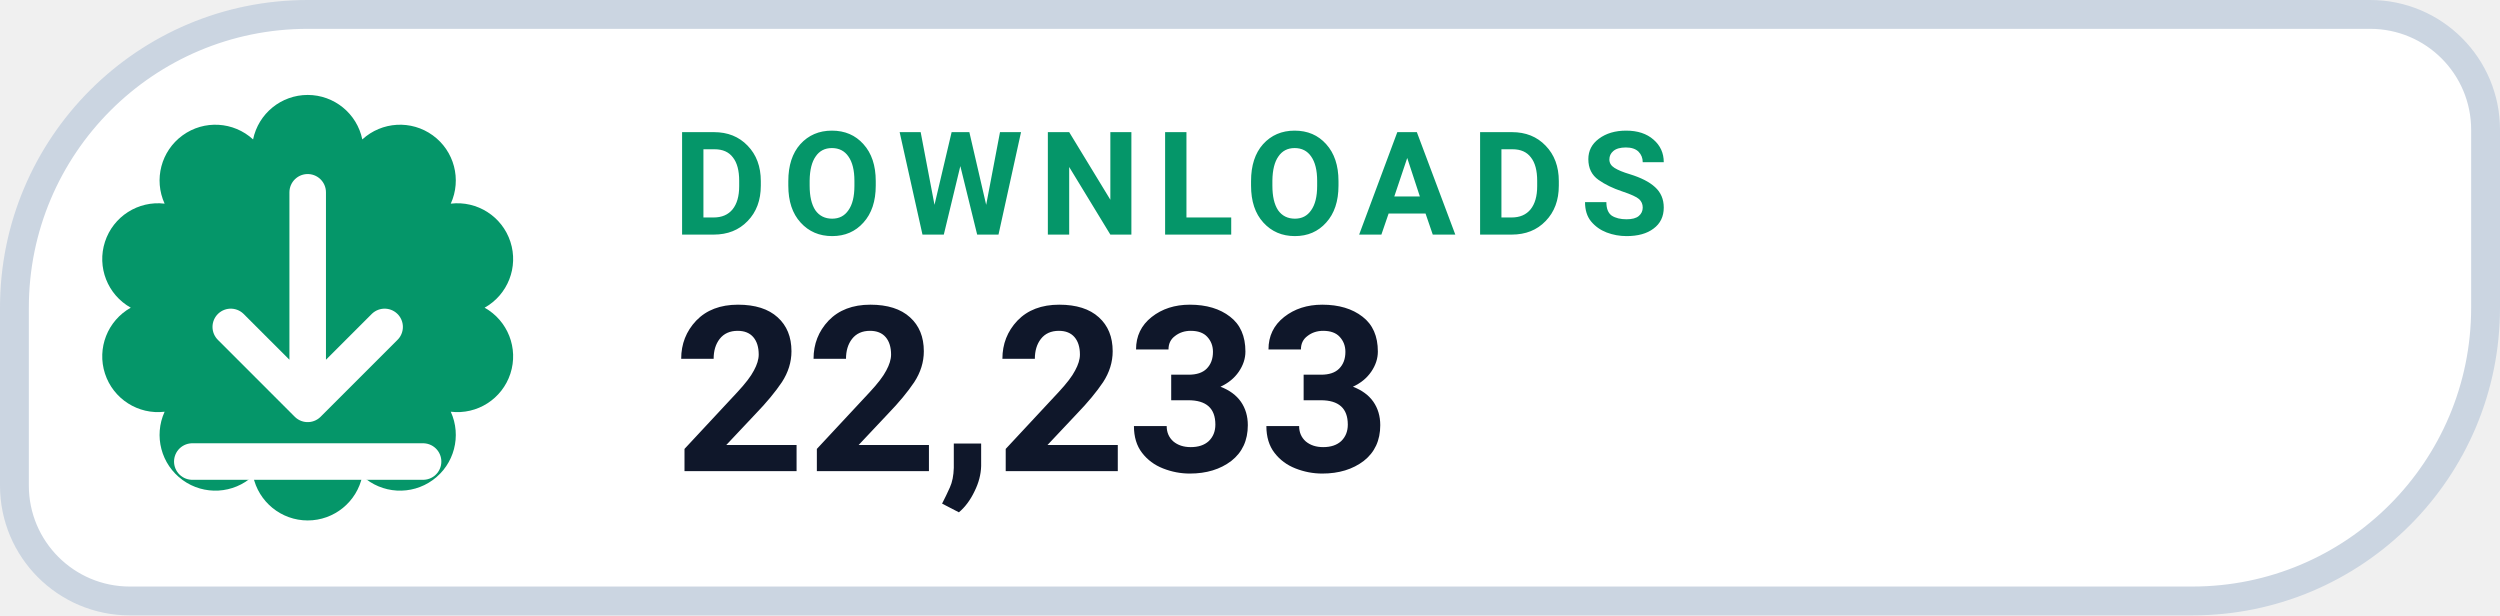
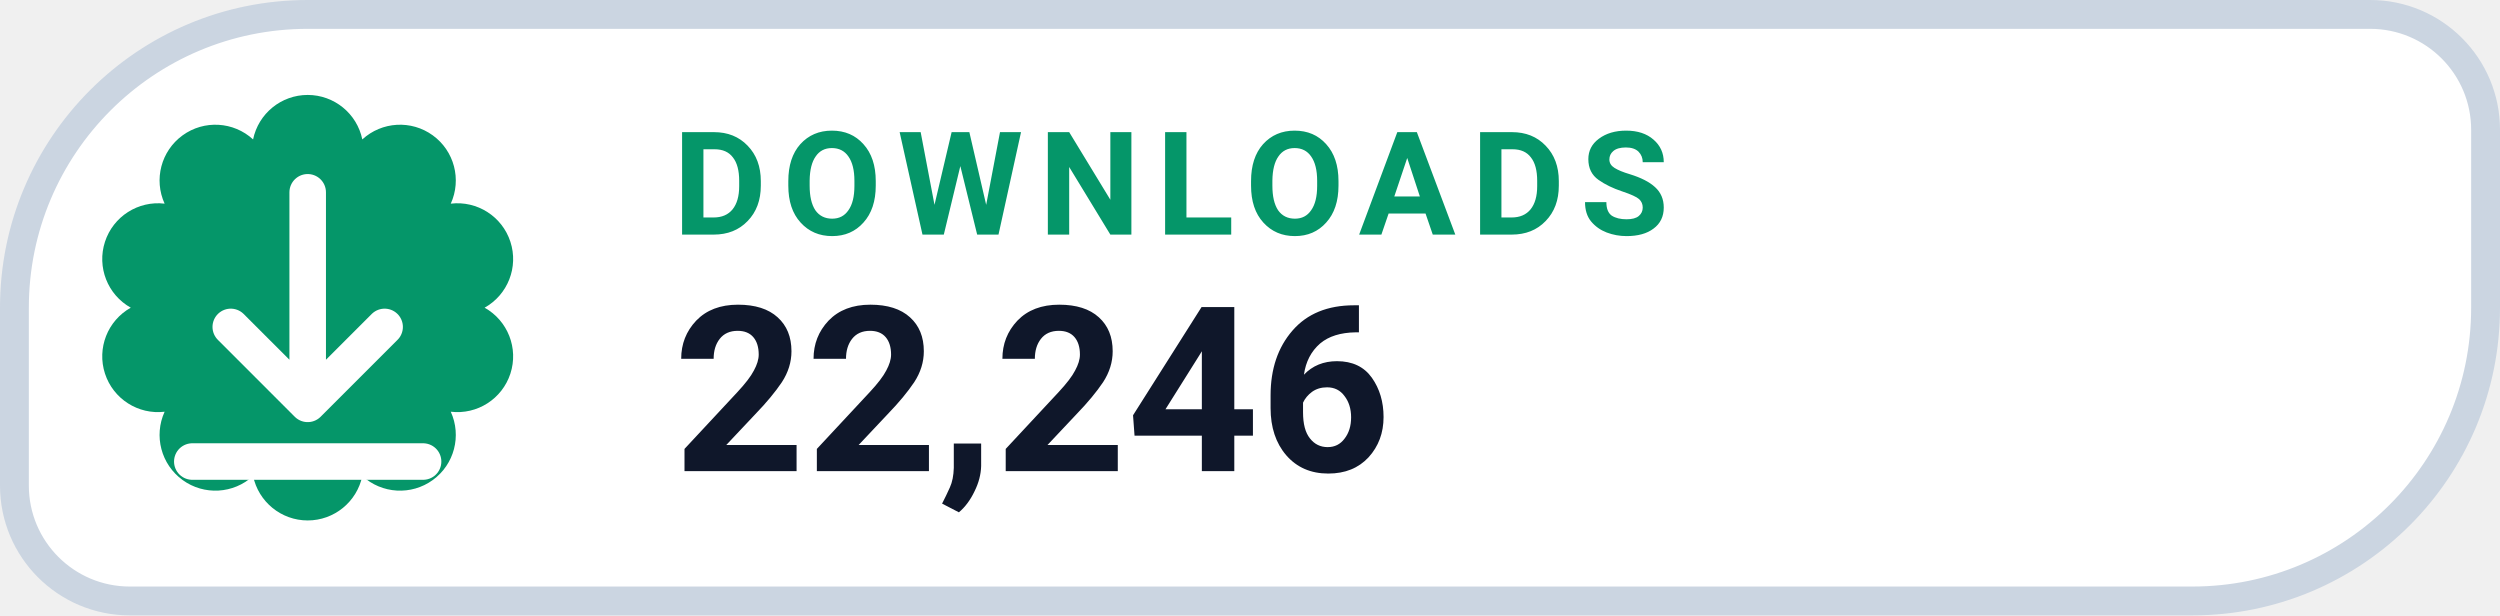
- <svg xmlns="http://www.w3.org/2000/svg" width="130" height="32" viewBox="0 0 130 32" role="img" aria-label="DOWNLOADS 22,233">
+ <svg xmlns="http://www.w3.org/2000/svg" width="130" height="32" viewBox="0 0 130 32" role="img" aria-label="DOWNLOADS 22,246">
  <path d="M 16.00 0.75 H 123.25 A 6.00 6.00 0 0 1 129.25 6.75 V 16.00 A 15.25 15.25 0 0 1 114.00 31.25 H 6.75 A 6.00 6.00 0 0 1 0.75 25.25 V 16.00 A 15.25 15.25 0 0 1 16.00 0.75 Z" fill="#FFFFFF" stroke="#CBD5E1" stroke-width="1.5" />
  <path d="M 13.16 7.25 A 2.90 2.90 0 0 1 18.84 7.25 A 2.90 2.90 0 0 1 23.44 10.59 A 2.90 2.90 0 0 1 25.20 16.00 A 2.90 2.90 0 0 1 23.44 21.41 A 2.90 2.90 0 0 1 18.84 24.75 A 2.90 2.90 0 0 1 13.16 24.75 A 2.90 2.90 0 0 1 8.56 21.41 A 2.90 2.90 0 0 1 6.80 16.00 A 2.90 2.90 0 0 1 8.56 10.59 A 2.90 2.90 0 0 1 13.16 7.25 Z" fill="#059669" />
  <g transform="translate(16 16)" style="color:#FFFFFF;">
    <path d="M0 -6 v11 m0 0 l4 -4 m-4 4 l-4 -4 M-6 8 h12" fill="none" stroke="currentColor" stroke-width="1.9" stroke-linecap="round" stroke-linejoin="round" />
  </g>
  <text x="35" y="12.2" fill="#059669" font-family="-apple-system,BlinkMacSystemFont,'Segoe UI',Roboto,Helvetica,Arial,sans-serif" font-size="7.5" font-weight="700" letter-spacing=".8">DOWNLOADS</text>
-   <text x="35" y="24.5" fill="#0F172A" font-family="-apple-system,BlinkMacSystemFont,'Segoe UI',Roboto,Helvetica,Arial,sans-serif" font-size="12" font-weight="750">22,233</text>
+   <text x="35" y="24.5" fill="#0F172A" font-family="-apple-system,BlinkMacSystemFont,'Segoe UI',Roboto,Helvetica,Arial,sans-serif" font-size="12" font-weight="750">22,246</text>
</svg>
